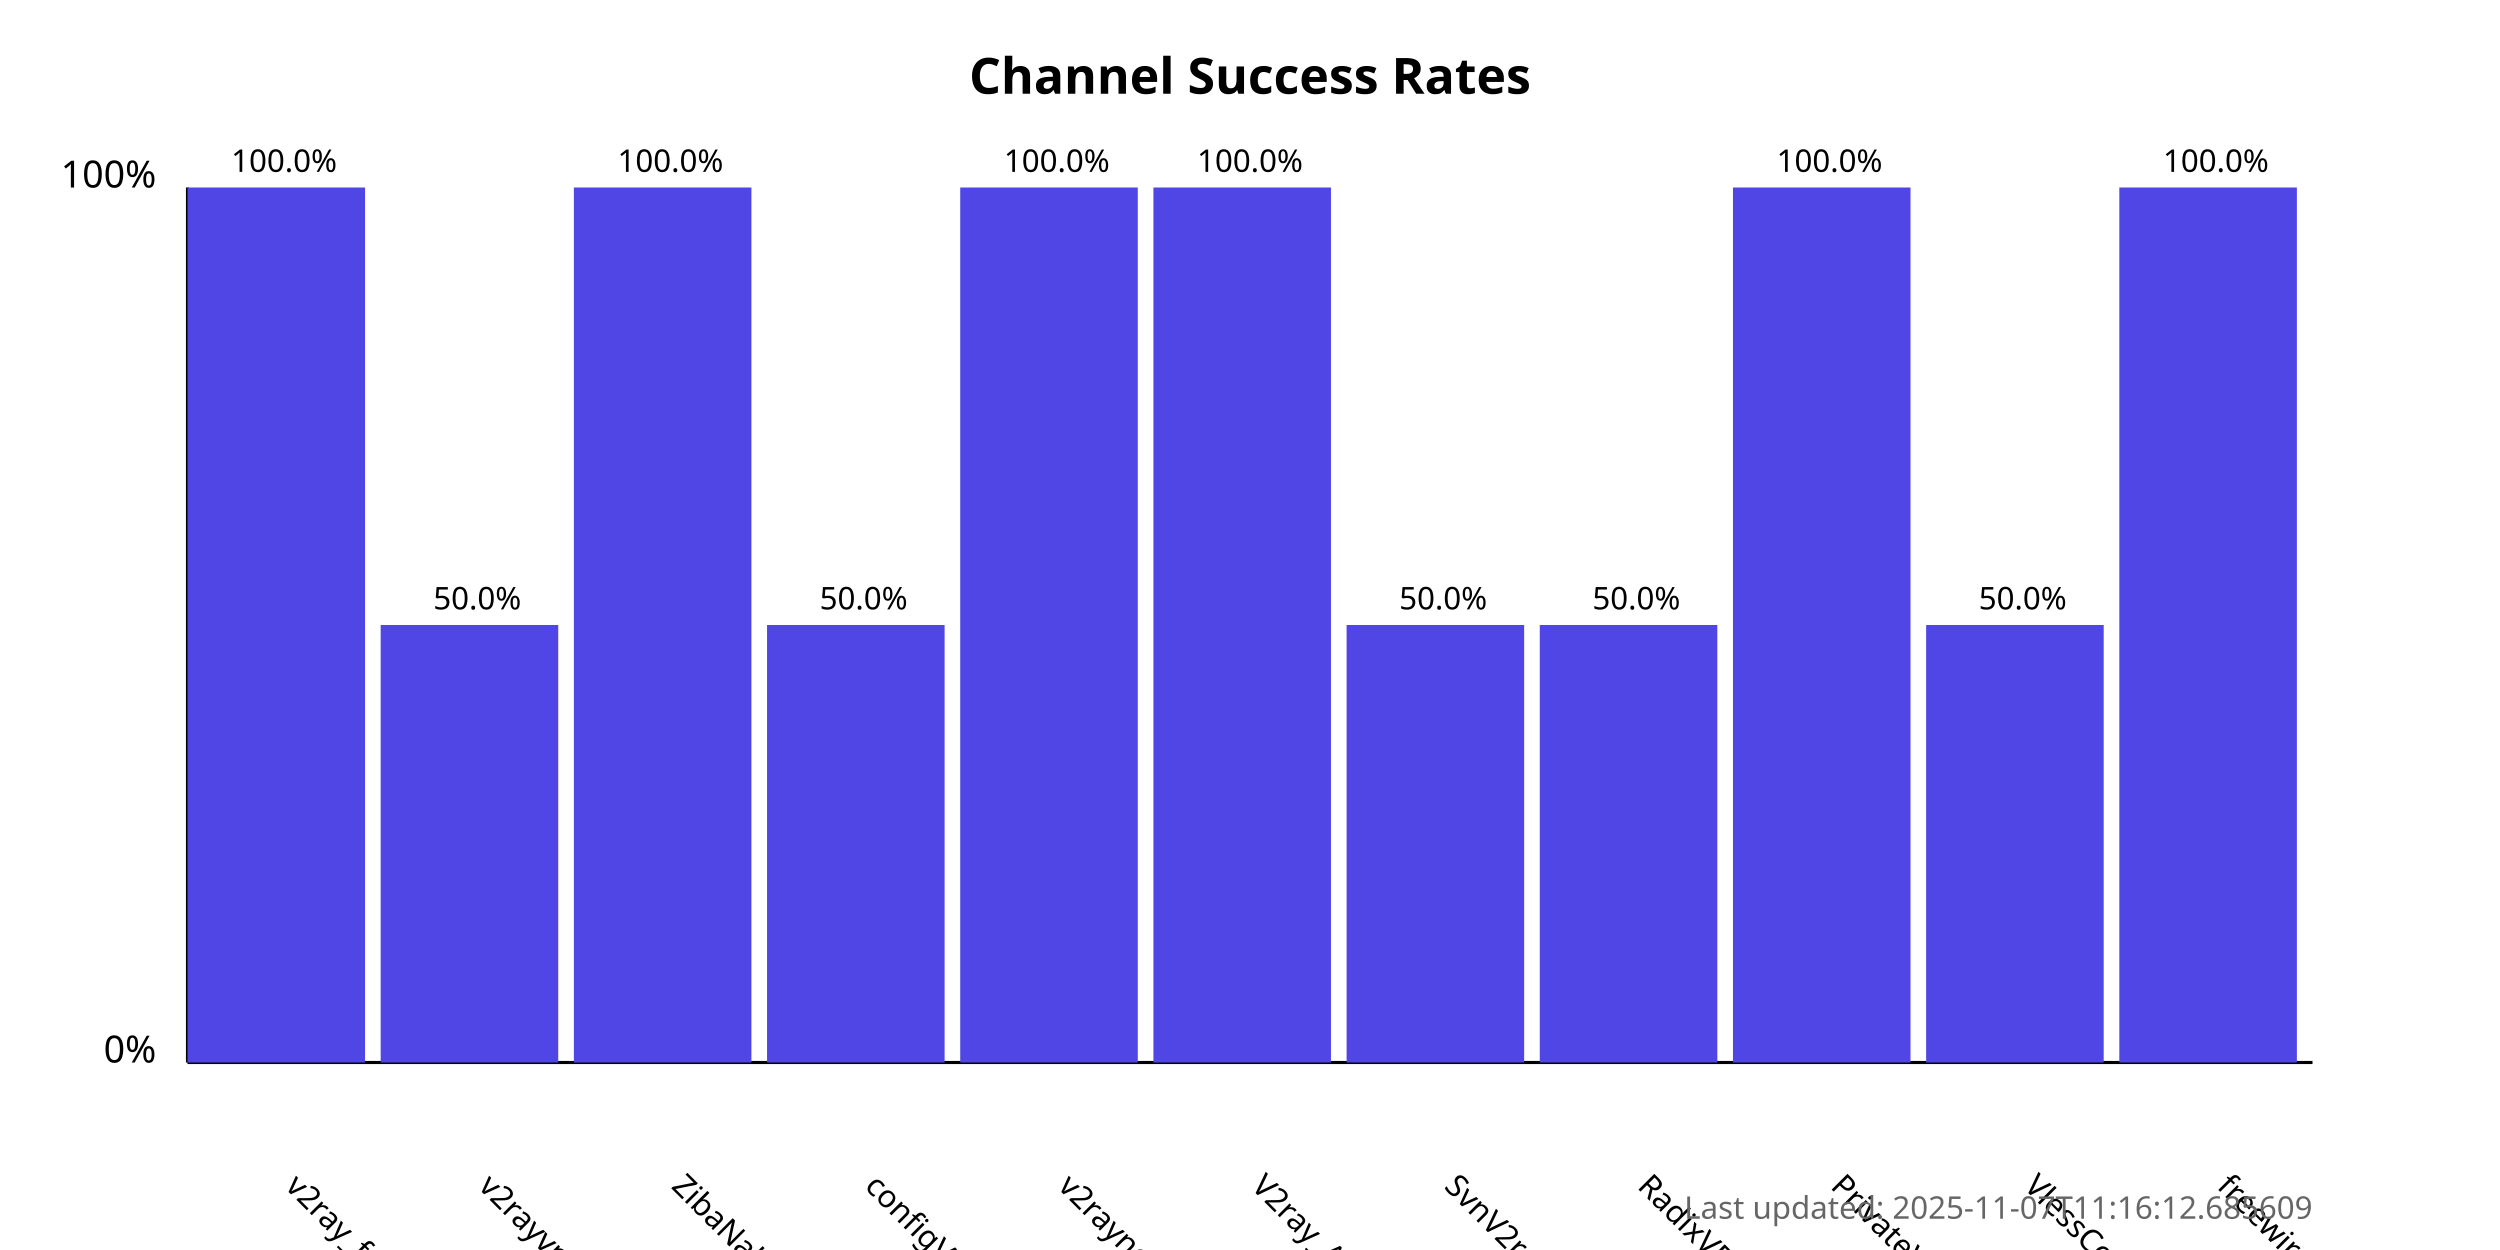
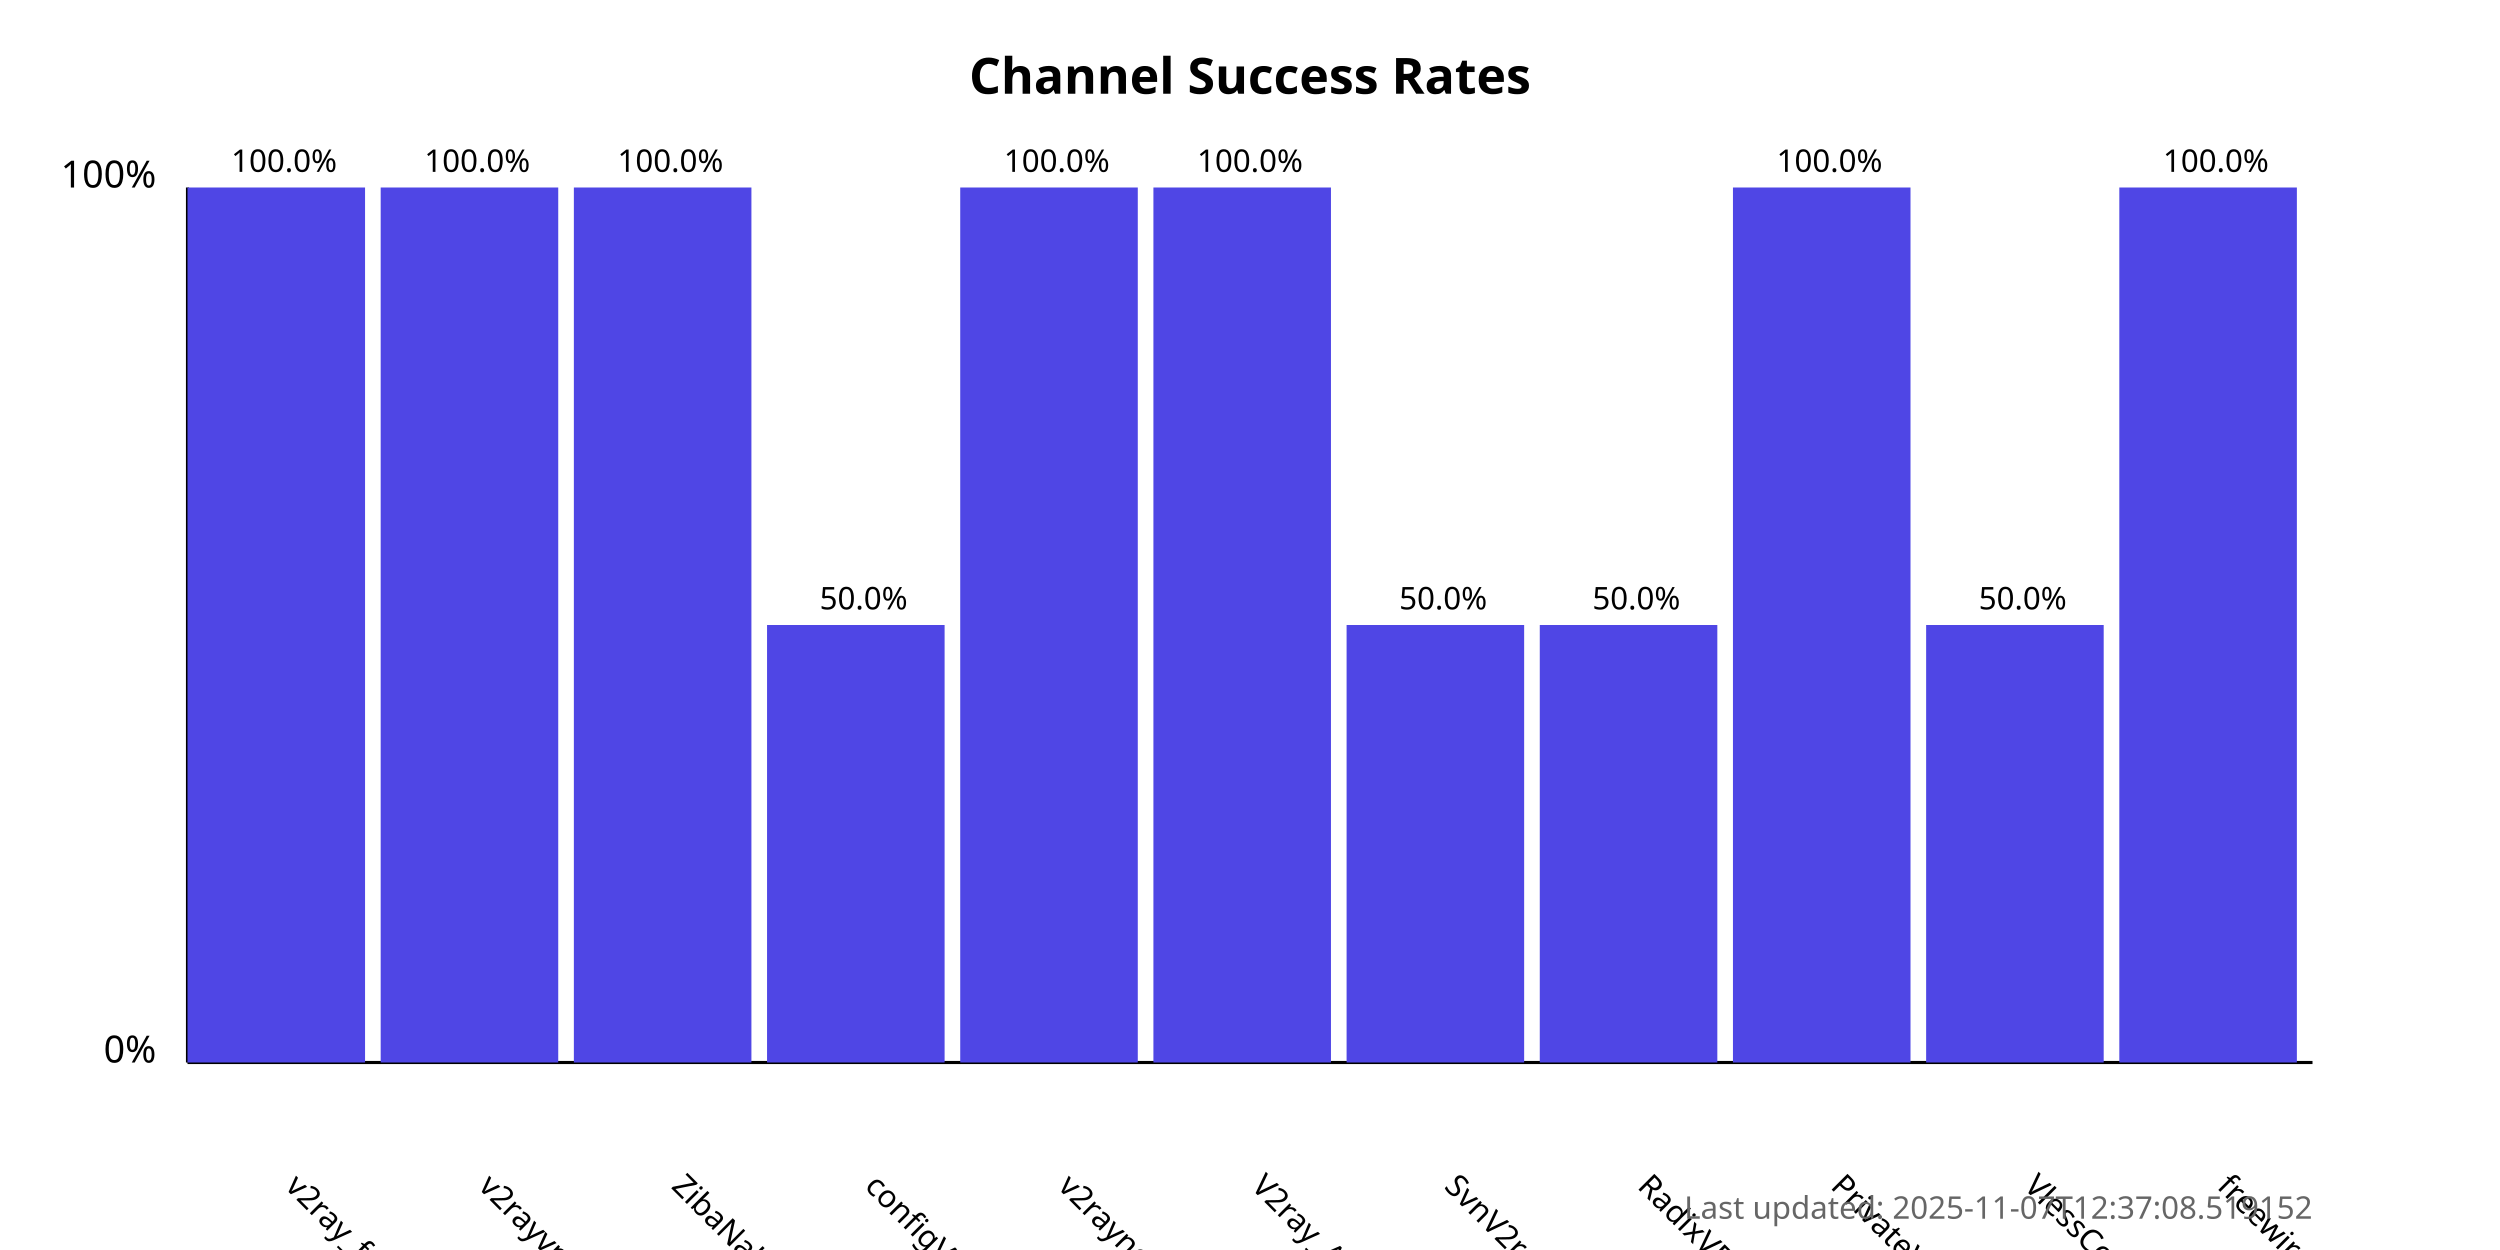
<svg xmlns="http://www.w3.org/2000/svg" width="800" height="400">
  <style>
            .chart-title { font: bold 16px sans-serif; }
            .axis-label { font: 12px sans-serif; }
            .tick-label { font: 10px sans-serif; }
            .bar { fill: #4f46e5; }
            .bar:hover { fill: #6366f1; }
            .timestamp { font: 10px sans-serif; fill: #666; }
        </style>
  <text x="400.0" y="30" text-anchor="middle" class="chart-title">
            Channel Success Rates
        </text>
  <line x1="60" y1="340" x2="60" y2="60" stroke="black" stroke-width="1" />
  <line x1="60" y1="340" x2="740" y2="340" stroke="black" stroke-width="1" />
  <text x="50" y="340" text-anchor="end" class="axis-label">0%</text>
  <text x="50" y="60" text-anchor="end" class="axis-label">100%</text>
  <g>
    <rect x="60" y="60.0" width="56.818" height="280.0" class="bar" />
    <text x="90.909" y="380" transform="rotate(45, 90.90909, 380)" text-anchor="start" class="tick-label">
                v2ray_free_conf
            </text>
    <text x="90.909" y="55.0" text-anchor="middle" class="tick-label">
                100.0%
            </text>
  </g>
  <g>
-     <rect x="121.818" y="200.0" width="56.818" height="140.0" class="bar" />
+     <rect x="121.818" y="60.0" width="56.818" height="280.0" class="bar" />
    <text x="152.727" y="380" transform="rotate(45, 152.7273, 380)" text-anchor="start" class="tick-label">
                v2rayvpno
            </text>
-     <text x="152.727" y="195.0" text-anchor="middle" class="tick-label">
-                 50.0%
+     <text x="152.727" y="55.0" text-anchor="middle" class="tick-label">
+                 100.0%
            </text>
  </g>
  <g>
    <rect x="183.636" y="60.0" width="56.818" height="280.0" class="bar" />
    <text x="214.545" y="380" transform="rotate(45, 214.5455, 380)" text-anchor="start" class="tick-label">
                ZibaNabz
            </text>
    <text x="214.545" y="55.0" text-anchor="middle" class="tick-label">
                100.0%
            </text>
  </g>
  <g>
    <rect x="245.455" y="200.0" width="56.818" height="140.0" class="bar" />
    <text x="276.364" y="380" transform="rotate(45, 276.3636, 380)" text-anchor="start" class="tick-label">
                configV2rayForFree
            </text>
    <text x="276.364" y="195.0" text-anchor="middle" class="tick-label">
                50.0%
            </text>
  </g>
  <g>
    <rect x="307.273" y="60.0" width="56.818" height="280.0" class="bar" />
    <text x="338.182" y="380" transform="rotate(45, 338.1818, 380)" text-anchor="start" class="tick-label">
                v2rayngvpn
            </text>
    <text x="338.182" y="55.0" text-anchor="middle" class="tick-label">
                100.0%
            </text>
  </g>
  <g>
    <rect x="369.091" y="60.0" width="56.818" height="280.0" class="bar" />
    <text x="400.0" y="380" transform="rotate(45, 400.0, 380)" text-anchor="start" class="tick-label">
                V2ray_Alpha
            </text>
    <text x="400.0" y="55.0" text-anchor="middle" class="tick-label">
                100.0%
            </text>
  </g>
  <g>
    <rect x="430.909" y="200.0" width="56.818" height="140.0" class="bar" />
    <text x="461.818" y="380" transform="rotate(45, 461.8182, 380)" text-anchor="start" class="tick-label">
                SvnV2ray
            </text>
    <text x="461.818" y="195.0" text-anchor="middle" class="tick-label">
                50.0%
            </text>
  </g>
  <g>
    <rect x="492.727" y="200.0" width="56.818" height="140.0" class="bar" />
    <text x="523.636" y="380" transform="rotate(45, 523.6364, 380)" text-anchor="start" class="tick-label">
                RadixVPN
            </text>
    <text x="523.636" y="195.0" text-anchor="middle" class="tick-label">
                50.0%
            </text>
  </g>
  <g>
    <rect x="554.545" y="60.0" width="56.818" height="280.0" class="bar" />
    <text x="585.455" y="380" transform="rotate(45, 585.4545, 380)" text-anchor="start" class="tick-label">
                PrivateVPNs
            </text>
    <text x="585.455" y="55.0" text-anchor="middle" class="tick-label">
                100.0%
            </text>
  </g>
  <g>
    <rect x="616.364" y="200.0" width="56.818" height="140.0" class="bar" />
    <text x="647.273" y="380" transform="rotate(45, 647.2727, 380)" text-anchor="start" class="tick-label">
                VlessConfig
            </text>
    <text x="647.273" y="195.0" text-anchor="middle" class="tick-label">
                50.0%
            </text>
  </g>
  <g>
    <rect x="678.182" y="60.0" width="56.818" height="280.0" class="bar" />
    <text x="709.091" y="380" transform="rotate(45, 709.0909, 380)" text-anchor="start" class="tick-label">
                freewireguard
            </text>
    <text x="709.091" y="55.0" text-anchor="middle" class="tick-label">
                100.0%
            </text>
  </g>
  <text x="740" y="390" text-anchor="end" class="timestamp">
-             Last updated: 2025-11-07T11:16:12.685609
+             Last updated: 2025-11-07T12:37:08.519152
        </text>
</svg>
